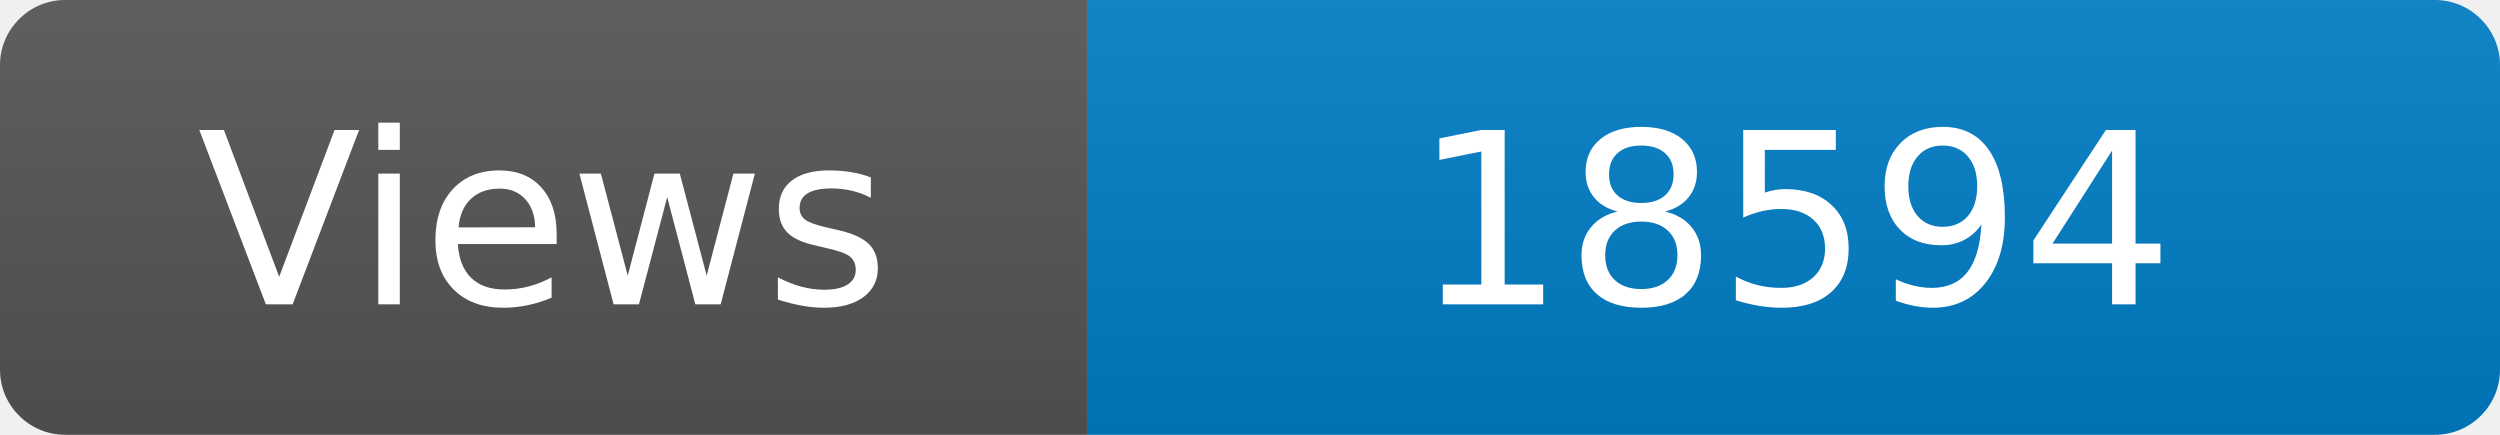
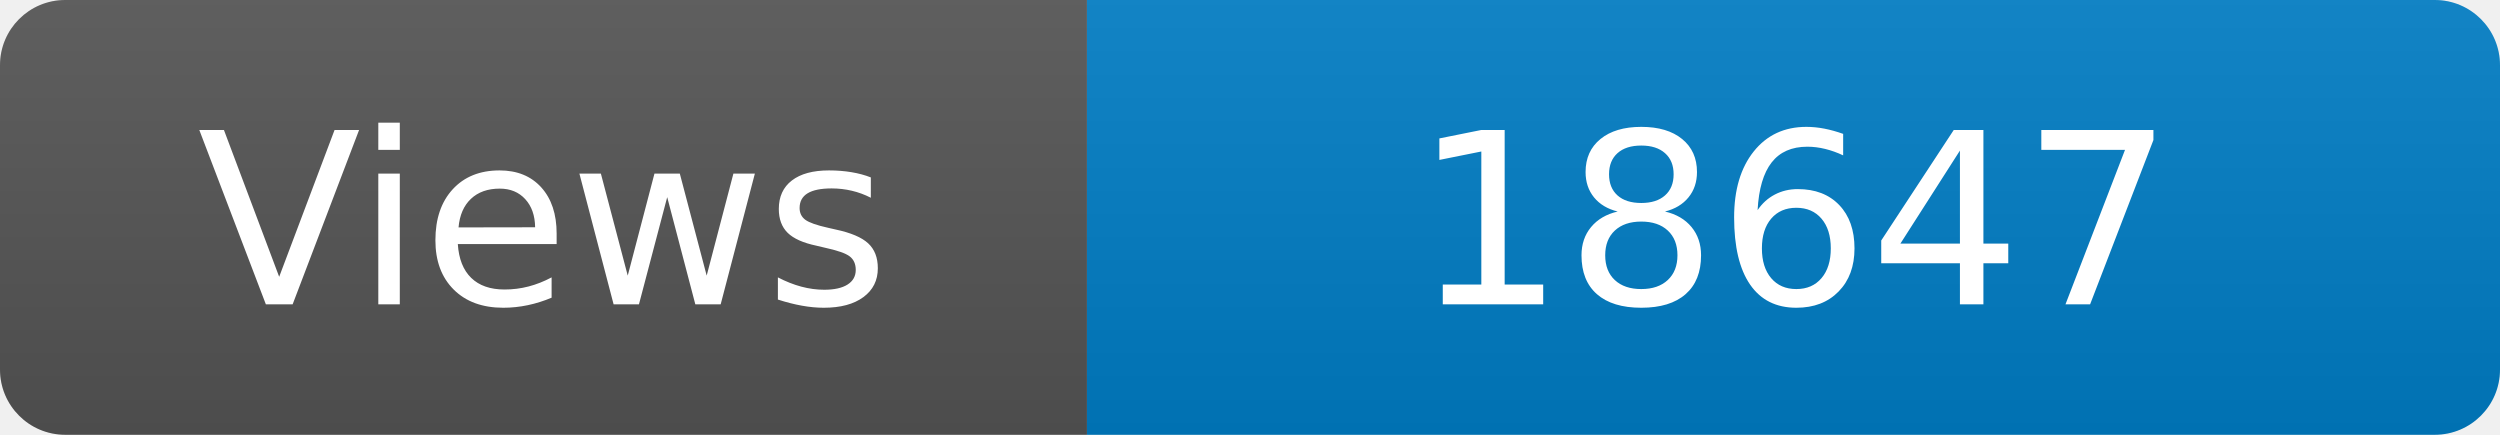
<svg xmlns="http://www.w3.org/2000/svg" width="115" height="20" role="img" aria-label="Maintained?: yes">
  <linearGradient id="s" x2="0" y2="100%">
    <stop offset="0" stop-color="#bbb" stop-opacity=".1" />
    <stop offset="1" stop-opacity=".1" />
  </linearGradient>
  <clipPath id="r">
    <rect width="115" height="20" rx="3" fill="#fff" />
  </clipPath>
  <g clip-path="url(#r)">
    <rect width="50" height="20" fill="#555" />
    <rect x="50" width="160" height="20" fill="#007ec6" />
    <rect width="115" height="20" fill="url(#s)" />
  </g>
  <g fill="#fff" text-anchor="middle" font-family="Verdana,Geneva,DejaVu Sans,sans-serif" font-size="110">
    <text x="250" y="140" transform="scale(.1)" fill="#fff">Views</text>
-     <text x="825" y="140" transform="scale(.1)" fill="#fff">18594</text>
+     <text x="825" y="140" transform="scale(.1)" fill="#fff">18647</text>
  </g>
</svg>
